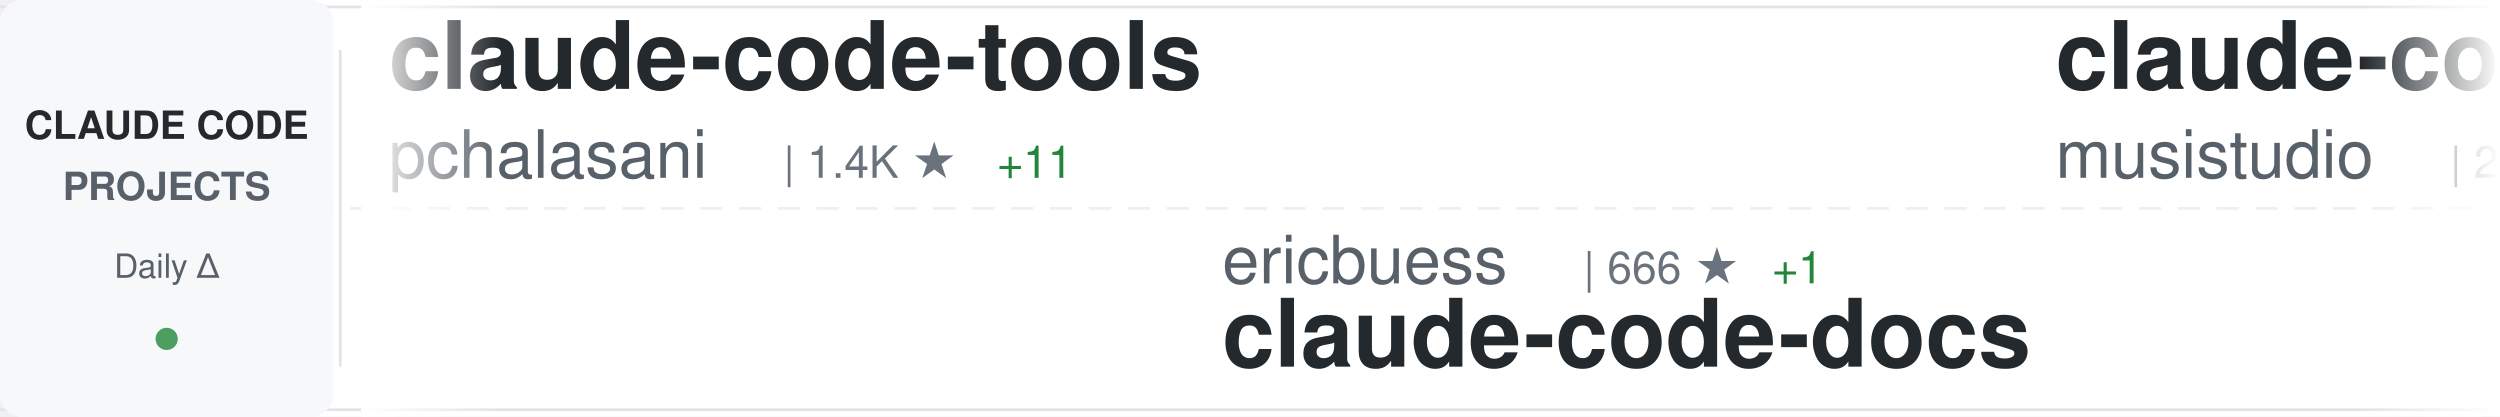
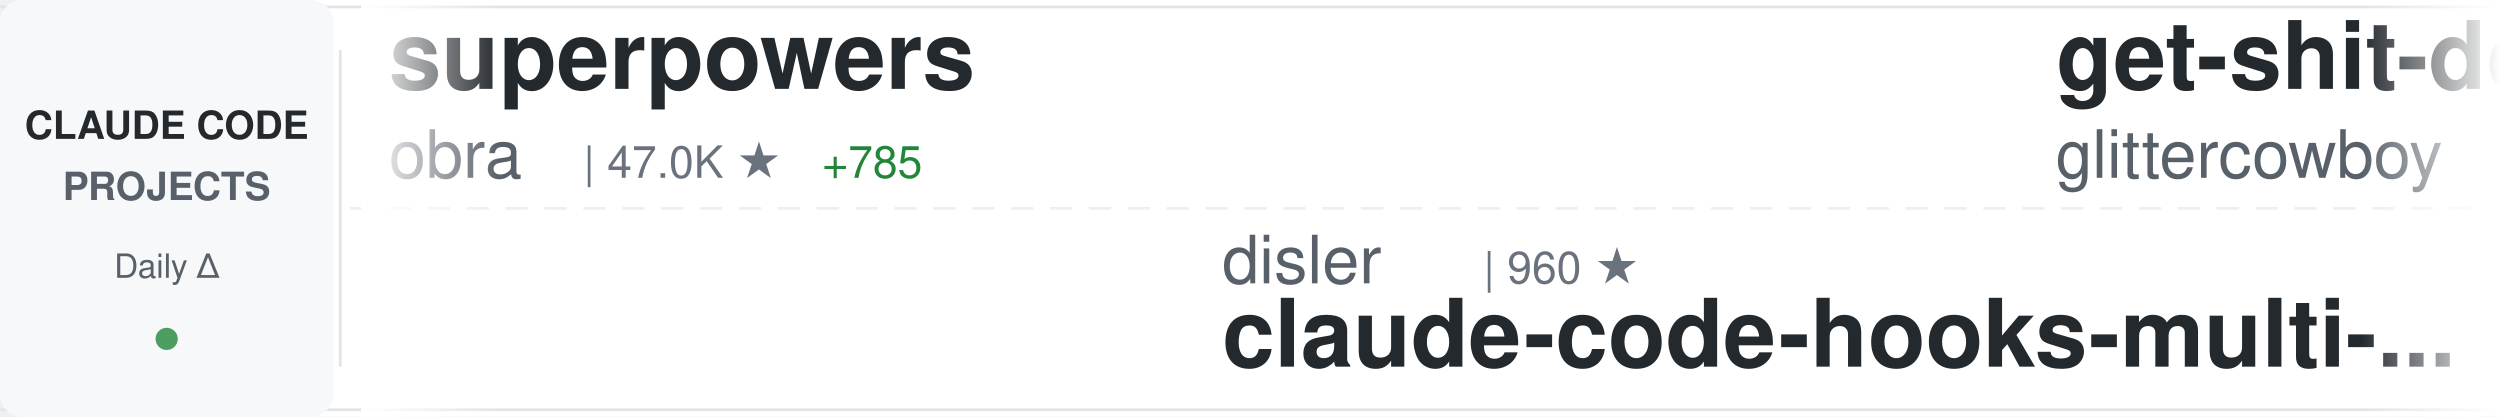
<svg xmlns="http://www.w3.org/2000/svg" width="900" height="150">
  <defs>
    <linearGradient id="awesomeLeftFade" x1="0%" y1="0%" x2="100%" y2="0%">
      <stop offset="0%" style="stop-color:#ffffff;stop-opacity:1" />
      <stop offset="100%" style="stop-color:#ffffff;stop-opacity:0" />
    </linearGradient>
    <linearGradient id="awesomeRightFade" x1="0%" y1="0%" x2="100%" y2="0%">
      <stop offset="0%" style="stop-color:#ffffff;stop-opacity:0" />
      <stop offset="100%" style="stop-color:#ffffff;stop-opacity:1" />
    </linearGradient>
  </defs>
  <rect width="900" height="150" fill="#ffffff" rx="8" />
  <rect x="0" y="2" width="900" height="1" fill="#e1e4e8" />
  <rect x="0" y="147" width="900" height="1" fill="#e1e4e8" />
  <line x1="0" y1="75" x2="900" y2="75" stroke="#e1e4e8" stroke-width="1" stroke-dasharray="8 6" opacity="0.6" />
  <rect x="0" y="0" width="120" height="150" fill="#f6f8fa" rx="8" />
  <text x="60" y="50" font-family="-apple-system, BlinkMacSystemFont, 'Segoe UI', Helvetica, Arial, sans-serif" font-size="14" font-weight="600" fill="#24292e" text-anchor="middle">CLAUDE CODE</text>
  <text x="60" y="72" font-family="-apple-system, BlinkMacSystemFont, 'Segoe UI', Helvetica, Arial, sans-serif" font-size="14" font-weight="600" fill="#586069" text-anchor="middle">PROJECTS</text>
  <text x="60" y="100" font-family="-apple-system, BlinkMacSystemFont, 'Segoe UI', Helvetica, Arial, sans-serif" font-size="12" font-weight="500" fill="#586069" text-anchor="middle">Daily Δ</text>
  <circle cx="60" cy="122" r="4" fill="#22863a" opacity="0.8" />
  <rect x="122" y="18" width="1" height="114" fill="#e1e4e8" />
  <clipPath id="awesomeTickerClip">
    <rect x="130" y="0" width="770" height="150" />
  </clipPath>
  <g clip-path="url(#awesomeTickerClip)">
    <g id="awesomeTickerItems">
      <animateTransform attributeName="transform" attributeType="XML" type="translate" from="0 0" to="-3000 0" dur="54s" repeatCount="indefinite" />
      <g transform="translate(0, 0)">
-         <text x="140" y="32" font-family="-apple-system, BlinkMacSystemFont, 'Segoe UI', Helvetica, Arial, sans-serif" font-size="34" font-weight="600" fill="#24292e">claude-code-tools</text>
-         <text x="140" y="64" font-family="-apple-system, BlinkMacSystemFont, 'Segoe UI', Helvetica, Arial, sans-serif" font-size="24" font-weight="400" fill="#586069">pchalasani</text>
-         <text x="282" y="64" font-family="-apple-system, BlinkMacSystemFont, 'Segoe UI', Helvetica, Arial, sans-serif" font-size="16" font-weight="500" fill="#6a737d">| 1.4K ★</text>
-         <text x="359" y="64" font-family="-apple-system, BlinkMacSystemFont, 'Segoe UI', Helvetica, Arial, sans-serif" font-size="16" font-weight="500" fill="#22863a"> +11</text>
+         <text x="140" y="32" font-family="-apple-system, BlinkMacSystemFont, 'Segoe UI', Helvetica, Arial, sans-serif" font-size="34" font-weight="600" fill="#24292e">superpowers</text>
+         <text x="140" y="64" font-family="-apple-system, BlinkMacSystemFont, 'Segoe UI', Helvetica, Arial, sans-serif" font-size="24" font-weight="400" fill="#586069">obra</text>
+         <text x="210" y="64" font-family="-apple-system, BlinkMacSystemFont, 'Segoe UI', Helvetica, Arial, sans-serif" font-size="16" font-weight="500" fill="#6a737d">| 47.0K ★</text>
+         <text x="296" y="64" font-family="-apple-system, BlinkMacSystemFont, 'Segoe UI', Helvetica, Arial, sans-serif" font-size="16" font-weight="500" fill="#22863a"> +785</text>
      </g>
      <g transform="translate(300, 0)">
-         <text x="140" y="102" font-family="-apple-system, BlinkMacSystemFont, 'Segoe UI', Helvetica, Arial, sans-serif" font-size="24" font-weight="400" fill="#586069">ericbuess</text>
-         <text x="270" y="102" font-family="-apple-system, BlinkMacSystemFont, 'Segoe UI', Helvetica, Arial, sans-serif" font-size="16" font-weight="500" fill="#6a737d">| 666 ★</text>
-         <text x="338" y="102" font-family="-apple-system, BlinkMacSystemFont, 'Segoe UI', Helvetica, Arial, sans-serif" font-size="16" font-weight="500" fill="#22863a"> +1</text>
-         <text x="140" y="132" font-family="-apple-system, BlinkMacSystemFont, 'Segoe UI', Helvetica, Arial, sans-serif" font-size="34" font-weight="600" fill="#24292e">claude-code-docs</text>
+         <text x="140" y="102" font-family="-apple-system, BlinkMacSystemFont, 'Segoe UI', Helvetica, Arial, sans-serif" font-size="24" font-weight="400" fill="#586069">disler</text>
+         <text x="234" y="102" font-family="-apple-system, BlinkMacSystemFont, 'Segoe UI', Helvetica, Arial, sans-serif" font-size="16" font-weight="500" fill="#6a737d">| 960 ★</text>
+         <text x="140" y="132" font-family="-apple-system, BlinkMacSystemFont, 'Segoe UI', Helvetica, Arial, sans-serif" font-size="34" font-weight="600" fill="#24292e">claude-code-hooks-multi-...</text>
      </g>
      <g transform="translate(600, 0)">
-         <text x="140" y="32" font-family="-apple-system, BlinkMacSystemFont, 'Segoe UI', Helvetica, Arial, sans-serif" font-size="34" font-weight="600" fill="#24292e">claude-code-router</text>
-         <text x="140" y="64" font-family="-apple-system, BlinkMacSystemFont, 'Segoe UI', Helvetica, Arial, sans-serif" font-size="24" font-weight="400" fill="#586069">musistudio</text>
-         <text x="282" y="64" font-family="-apple-system, BlinkMacSystemFont, 'Segoe UI', Helvetica, Arial, sans-serif" font-size="16" font-weight="500" fill="#6a737d">| 27.4K ★</text>
-         <text x="368" y="64" font-family="-apple-system, BlinkMacSystemFont, 'Segoe UI', Helvetica, Arial, sans-serif" font-size="16" font-weight="500" fill="#22863a"> +54</text>
+         <text x="140" y="32" font-family="-apple-system, BlinkMacSystemFont, 'Segoe UI', Helvetica, Arial, sans-serif" font-size="34" font-weight="600" fill="#24292e">get-shit-done</text>
+         <text x="140" y="64" font-family="-apple-system, BlinkMacSystemFont, 'Segoe UI', Helvetica, Arial, sans-serif" font-size="24" font-weight="400" fill="#586069">glittercowboy</text>
+         <text x="318" y="64" font-family="-apple-system, BlinkMacSystemFont, 'Segoe UI', Helvetica, Arial, sans-serif" font-size="16" font-weight="500" fill="#6a737d">| 12.1K ★</text>
+         <text x="404" y="64" font-family="-apple-system, BlinkMacSystemFont, 'Segoe UI', Helvetica, Arial, sans-serif" font-size="16" font-weight="500" fill="#22863a"> +229</text>
      </g>
      <g transform="translate(900, 0)">
-         <text x="140" y="102" font-family="-apple-system, BlinkMacSystemFont, 'Segoe UI', Helvetica, Arial, sans-serif" font-size="24" font-weight="400" fill="#586069">ding113</text>
-         <text x="246" y="102" font-family="-apple-system, BlinkMacSystemFont, 'Segoe UI', Helvetica, Arial, sans-serif" font-size="16" font-weight="500" fill="#6a737d">| 1.3K ★</text>
-         <text x="323" y="102" font-family="-apple-system, BlinkMacSystemFont, 'Segoe UI', Helvetica, Arial, sans-serif" font-size="16" font-weight="500" fill="#22863a"> +20</text>
-         <text x="140" y="132" font-family="-apple-system, BlinkMacSystemFont, 'Segoe UI', Helvetica, Arial, sans-serif" font-size="34" font-weight="600" fill="#24292e">claude-code-hub</text>
+         <text x="140" y="102" font-family="-apple-system, BlinkMacSystemFont, 'Segoe UI', Helvetica, Arial, sans-serif" font-size="24" font-weight="400" fill="#586069">steipete</text>
+         <text x="258" y="102" font-family="-apple-system, BlinkMacSystemFont, 'Segoe UI', Helvetica, Arial, sans-serif" font-size="16" font-weight="500" fill="#6a737d">| 1.1K ★</text>
+         <text x="335" y="102" font-family="-apple-system, BlinkMacSystemFont, 'Segoe UI', Helvetica, Arial, sans-serif" font-size="16" font-weight="500" fill="#22863a"> +2</text>
+         <text x="140" y="132" font-family="-apple-system, BlinkMacSystemFont, 'Segoe UI', Helvetica, Arial, sans-serif" font-size="34" font-weight="600" fill="#24292e">claude-code-mcp</text>
      </g>
      <g transform="translate(1200, 0)">
-         <text x="140" y="32" font-family="-apple-system, BlinkMacSystemFont, 'Segoe UI', Helvetica, Arial, sans-serif" font-size="34" font-weight="600" fill="#24292e">claude-code-mcp</text>
-         <text x="140" y="64" font-family="-apple-system, BlinkMacSystemFont, 'Segoe UI', Helvetica, Arial, sans-serif" font-size="24" font-weight="400" fill="#586069">steipete</text>
-         <text x="258" y="64" font-family="-apple-system, BlinkMacSystemFont, 'Segoe UI', Helvetica, Arial, sans-serif" font-size="16" font-weight="500" fill="#6a737d">| 1.1K ★</text>
-         <text x="335" y="64" font-family="-apple-system, BlinkMacSystemFont, 'Segoe UI', Helvetica, Arial, sans-serif" font-size="16" font-weight="500" fill="#22863a"> +2</text>
+         <text x="140" y="32" font-family="-apple-system, BlinkMacSystemFont, 'Segoe UI', Helvetica, Arial, sans-serif" font-size="34" font-weight="600" fill="#24292e">CLIProxyAPI</text>
+         <text x="140" y="64" font-family="-apple-system, BlinkMacSystemFont, 'Segoe UI', Helvetica, Arial, sans-serif" font-size="24" font-weight="400" fill="#586069">router-for-me</text>
+         <text x="318" y="64" font-family="-apple-system, BlinkMacSystemFont, 'Segoe UI', Helvetica, Arial, sans-serif" font-size="16" font-weight="500" fill="#6a737d">| 9.7K ★</text>
+         <text x="395" y="64" font-family="-apple-system, BlinkMacSystemFont, 'Segoe UI', Helvetica, Arial, sans-serif" font-size="16" font-weight="500" fill="#22863a"> +115</text>
      </g>
      <g transform="translate(1500, 0)">
-         <text x="140" y="102" font-family="-apple-system, BlinkMacSystemFont, 'Segoe UI', Helvetica, Arial, sans-serif" font-size="24" font-weight="400" fill="#586069">alirezarezvani</text>
-         <text x="330" y="102" font-family="-apple-system, BlinkMacSystemFont, 'Segoe UI', Helvetica, Arial, sans-serif" font-size="16" font-weight="500" fill="#6a737d">| 1.6K ★</text>
-         <text x="407" y="102" font-family="-apple-system, BlinkMacSystemFont, 'Segoe UI', Helvetica, Arial, sans-serif" font-size="16" font-weight="500" fill="#22863a"> +24</text>
-         <text x="140" y="132" font-family="-apple-system, BlinkMacSystemFont, 'Segoe UI', Helvetica, Arial, sans-serif" font-size="34" font-weight="600" fill="#24292e">claude-skills</text>
+         <text x="140" y="102" font-family="-apple-system, BlinkMacSystemFont, 'Segoe UI', Helvetica, Arial, sans-serif" font-size="24" font-weight="400" fill="#586069">anthropics</text>
+         <text x="282" y="102" font-family="-apple-system, BlinkMacSystemFont, 'Segoe UI', Helvetica, Arial, sans-serif" font-size="16" font-weight="500" fill="#6a737d">| 65.1K ★</text>
+         <text x="368" y="102" font-family="-apple-system, BlinkMacSystemFont, 'Segoe UI', Helvetica, Arial, sans-serif" font-size="16" font-weight="500" fill="#22863a"> +266</text>
+         <text x="140" y="132" font-family="-apple-system, BlinkMacSystemFont, 'Segoe UI', Helvetica, Arial, sans-serif" font-size="34" font-weight="600" fill="#24292e">claude-code</text>
      </g>
      <g transform="translate(1800, 0)">
-         <text x="140" y="32" font-family="-apple-system, BlinkMacSystemFont, 'Segoe UI', Helvetica, Arial, sans-serif" font-size="34" font-weight="600" fill="#24292e">claude-code</text>
-         <text x="140" y="64" font-family="-apple-system, BlinkMacSystemFont, 'Segoe UI', Helvetica, Arial, sans-serif" font-size="24" font-weight="400" fill="#586069">laravel</text>
-         <text x="246" y="64" font-family="-apple-system, BlinkMacSystemFont, 'Segoe UI', Helvetica, Arial, sans-serif" font-size="16" font-weight="500" fill="#6a737d">| 482 ★</text>
-         <text x="314" y="64" font-family="-apple-system, BlinkMacSystemFont, 'Segoe UI', Helvetica, Arial, sans-serif" font-size="16" font-weight="500" fill="#22863a"> +1</text>
+         <text x="140" y="32" font-family="-apple-system, BlinkMacSystemFont, 'Segoe UI', Helvetica, Arial, sans-serif" font-size="34" font-weight="600" fill="#24292e">claude-code-subagents</text>
+         <text x="140" y="64" font-family="-apple-system, BlinkMacSystemFont, 'Segoe UI', Helvetica, Arial, sans-serif" font-size="24" font-weight="400" fill="#586069">0xfurai</text>
+         <text x="246" y="64" font-family="-apple-system, BlinkMacSystemFont, 'Segoe UI', Helvetica, Arial, sans-serif" font-size="16" font-weight="500" fill="#6a737d">| 686 ★</text>
+         <text x="314" y="64" font-family="-apple-system, BlinkMacSystemFont, 'Segoe UI', Helvetica, Arial, sans-serif" font-size="16" font-weight="500" fill="#22863a"> +2</text>
      </g>
      <g transform="translate(2100, 0)">
-         <text x="140" y="102" font-family="-apple-system, BlinkMacSystemFont, 'Segoe UI', Helvetica, Arial, sans-serif" font-size="24" font-weight="400" fill="#586069">OneRedOak</text>
-         <text x="270" y="102" font-family="-apple-system, BlinkMacSystemFont, 'Segoe UI', Helvetica, Arial, sans-serif" font-size="16" font-weight="500" fill="#6a737d">| 3.6K ★</text>
-         <text x="347" y="102" font-family="-apple-system, BlinkMacSystemFont, 'Segoe UI', Helvetica, Arial, sans-serif" font-size="16" font-weight="500" fill="#22863a"> +7</text>
-         <text x="140" y="132" font-family="-apple-system, BlinkMacSystemFont, 'Segoe UI', Helvetica, Arial, sans-serif" font-size="34" font-weight="600" fill="#24292e">claude-code-workflows</text>
+         <text x="140" y="102" font-family="-apple-system, BlinkMacSystemFont, 'Segoe UI', Helvetica, Arial, sans-serif" font-size="24" font-weight="400" fill="#586069">carlvellotti</text>
+         <text x="306" y="102" font-family="-apple-system, BlinkMacSystemFont, 'Segoe UI', Helvetica, Arial, sans-serif" font-size="16" font-weight="500" fill="#6a737d">| 444 ★</text>
+         <text x="374" y="102" font-family="-apple-system, BlinkMacSystemFont, 'Segoe UI', Helvetica, Arial, sans-serif" font-size="16" font-weight="500" fill="#22863a"> +21</text>
+         <text x="140" y="132" font-family="-apple-system, BlinkMacSystemFont, 'Segoe UI', Helvetica, Arial, sans-serif" font-size="34" font-weight="600" fill="#24292e">claude-code-pm-course</text>
      </g>
      <g transform="translate(2400, 0)">
-         <text x="140" y="32" font-family="-apple-system, BlinkMacSystemFont, 'Segoe UI', Helvetica, Arial, sans-serif" font-size="34" font-weight="600" fill="#24292e">claude-code-tips</text>
-         <text x="140" y="64" font-family="-apple-system, BlinkMacSystemFont, 'Segoe UI', Helvetica, Arial, sans-serif" font-size="24" font-weight="400" fill="#586069">ykdojo</text>
-         <text x="234" y="64" font-family="-apple-system, BlinkMacSystemFont, 'Segoe UI', Helvetica, Arial, sans-serif" font-size="16" font-weight="500" fill="#6a737d">| 2.1K ★</text>
-         <text x="311" y="64" font-family="-apple-system, BlinkMacSystemFont, 'Segoe UI', Helvetica, Arial, sans-serif" font-size="16" font-weight="500" fill="#22863a"> +27</text>
+         <text x="140" y="32" font-family="-apple-system, BlinkMacSystemFont, 'Segoe UI', Helvetica, Arial, sans-serif" font-size="34" font-weight="600" fill="#24292e">Claude-Code-Remote</text>
+         <text x="140" y="64" font-family="-apple-system, BlinkMacSystemFont, 'Segoe UI', Helvetica, Arial, sans-serif" font-size="24" font-weight="400" fill="#586069">JessyTsui</text>
+         <text x="270" y="64" font-family="-apple-system, BlinkMacSystemFont, 'Segoe UI', Helvetica, Arial, sans-serif" font-size="16" font-weight="500" fill="#6a737d">| 1.0K ★</text>
+         <text x="347" y="64" font-family="-apple-system, BlinkMacSystemFont, 'Segoe UI', Helvetica, Arial, sans-serif" font-size="16" font-weight="500" fill="#22863a"> +5</text>
      </g>
      <g transform="translate(2700, 0)">
-         <text x="140" y="102" font-family="-apple-system, BlinkMacSystemFont, 'Segoe UI', Helvetica, Arial, sans-serif" font-size="24" font-weight="400" fill="#586069">anthropics</text>
-         <text x="282" y="102" font-family="-apple-system, BlinkMacSystemFont, 'Segoe UI', Helvetica, Arial, sans-serif" font-size="16" font-weight="500" fill="#6a737d">| 4.6K ★</text>
-         <text x="359" y="102" font-family="-apple-system, BlinkMacSystemFont, 'Segoe UI', Helvetica, Arial, sans-serif" font-size="16" font-weight="500" fill="#22863a"> +21</text>
-         <text x="140" y="132" font-family="-apple-system, BlinkMacSystemFont, 'Segoe UI', Helvetica, Arial, sans-serif" font-size="34" font-weight="600" fill="#24292e">claude-agent-sdk-python</text>
+         <text x="140" y="102" font-family="-apple-system, BlinkMacSystemFont, 'Segoe UI', Helvetica, Arial, sans-serif" font-size="24" font-weight="400" fill="#586069">feiskyer</text>
+         <text x="258" y="102" font-family="-apple-system, BlinkMacSystemFont, 'Segoe UI', Helvetica, Arial, sans-serif" font-size="16" font-weight="500" fill="#6a737d">| 1.2K ★</text>
+         <text x="140" y="132" font-family="-apple-system, BlinkMacSystemFont, 'Segoe UI', Helvetica, Arial, sans-serif" font-size="34" font-weight="600" fill="#24292e">claude-code-settings</text>
      </g>
      <g transform="translate(3000, 0)">
-         <text x="140" y="32" font-family="-apple-system, BlinkMacSystemFont, 'Segoe UI', Helvetica, Arial, sans-serif" font-size="34" font-weight="600" fill="#24292e">claude-code-tools</text>
-         <text x="140" y="64" font-family="-apple-system, BlinkMacSystemFont, 'Segoe UI', Helvetica, Arial, sans-serif" font-size="24" font-weight="400" fill="#586069">pchalasani</text>
-         <text x="282" y="64" font-family="-apple-system, BlinkMacSystemFont, 'Segoe UI', Helvetica, Arial, sans-serif" font-size="16" font-weight="500" fill="#6a737d">| 1.4K ★</text>
-         <text x="359" y="64" font-family="-apple-system, BlinkMacSystemFont, 'Segoe UI', Helvetica, Arial, sans-serif" font-size="16" font-weight="500" fill="#22863a"> +11</text>
+         <text x="140" y="32" font-family="-apple-system, BlinkMacSystemFont, 'Segoe UI', Helvetica, Arial, sans-serif" font-size="34" font-weight="600" fill="#24292e">superpowers</text>
+         <text x="140" y="64" font-family="-apple-system, BlinkMacSystemFont, 'Segoe UI', Helvetica, Arial, sans-serif" font-size="24" font-weight="400" fill="#586069">obra</text>
+         <text x="210" y="64" font-family="-apple-system, BlinkMacSystemFont, 'Segoe UI', Helvetica, Arial, sans-serif" font-size="16" font-weight="500" fill="#6a737d">| 47.0K ★</text>
+         <text x="296" y="64" font-family="-apple-system, BlinkMacSystemFont, 'Segoe UI', Helvetica, Arial, sans-serif" font-size="16" font-weight="500" fill="#22863a"> +785</text>
      </g>
      <g transform="translate(3300, 0)">
-         <text x="140" y="102" font-family="-apple-system, BlinkMacSystemFont, 'Segoe UI', Helvetica, Arial, sans-serif" font-size="24" font-weight="400" fill="#586069">ericbuess</text>
-         <text x="270" y="102" font-family="-apple-system, BlinkMacSystemFont, 'Segoe UI', Helvetica, Arial, sans-serif" font-size="16" font-weight="500" fill="#6a737d">| 666 ★</text>
-         <text x="338" y="102" font-family="-apple-system, BlinkMacSystemFont, 'Segoe UI', Helvetica, Arial, sans-serif" font-size="16" font-weight="500" fill="#22863a"> +1</text>
-         <text x="140" y="132" font-family="-apple-system, BlinkMacSystemFont, 'Segoe UI', Helvetica, Arial, sans-serif" font-size="34" font-weight="600" fill="#24292e">claude-code-docs</text>
+         <text x="140" y="102" font-family="-apple-system, BlinkMacSystemFont, 'Segoe UI', Helvetica, Arial, sans-serif" font-size="24" font-weight="400" fill="#586069">disler</text>
+         <text x="234" y="102" font-family="-apple-system, BlinkMacSystemFont, 'Segoe UI', Helvetica, Arial, sans-serif" font-size="16" font-weight="500" fill="#6a737d">| 960 ★</text>
+         <text x="140" y="132" font-family="-apple-system, BlinkMacSystemFont, 'Segoe UI', Helvetica, Arial, sans-serif" font-size="34" font-weight="600" fill="#24292e">claude-code-hooks-multi-...</text>
      </g>
      <g transform="translate(3600, 0)">
-         <text x="140" y="32" font-family="-apple-system, BlinkMacSystemFont, 'Segoe UI', Helvetica, Arial, sans-serif" font-size="34" font-weight="600" fill="#24292e">claude-code-router</text>
-         <text x="140" y="64" font-family="-apple-system, BlinkMacSystemFont, 'Segoe UI', Helvetica, Arial, sans-serif" font-size="24" font-weight="400" fill="#586069">musistudio</text>
-         <text x="282" y="64" font-family="-apple-system, BlinkMacSystemFont, 'Segoe UI', Helvetica, Arial, sans-serif" font-size="16" font-weight="500" fill="#6a737d">| 27.4K ★</text>
-         <text x="368" y="64" font-family="-apple-system, BlinkMacSystemFont, 'Segoe UI', Helvetica, Arial, sans-serif" font-size="16" font-weight="500" fill="#22863a"> +54</text>
+         <text x="140" y="32" font-family="-apple-system, BlinkMacSystemFont, 'Segoe UI', Helvetica, Arial, sans-serif" font-size="34" font-weight="600" fill="#24292e">get-shit-done</text>
+         <text x="140" y="64" font-family="-apple-system, BlinkMacSystemFont, 'Segoe UI', Helvetica, Arial, sans-serif" font-size="24" font-weight="400" fill="#586069">glittercowboy</text>
+         <text x="318" y="64" font-family="-apple-system, BlinkMacSystemFont, 'Segoe UI', Helvetica, Arial, sans-serif" font-size="16" font-weight="500" fill="#6a737d">| 12.1K ★</text>
+         <text x="404" y="64" font-family="-apple-system, BlinkMacSystemFont, 'Segoe UI', Helvetica, Arial, sans-serif" font-size="16" font-weight="500" fill="#22863a"> +229</text>
      </g>
      <g transform="translate(3900, 0)">
-         <text x="140" y="102" font-family="-apple-system, BlinkMacSystemFont, 'Segoe UI', Helvetica, Arial, sans-serif" font-size="24" font-weight="400" fill="#586069">ding113</text>
-         <text x="246" y="102" font-family="-apple-system, BlinkMacSystemFont, 'Segoe UI', Helvetica, Arial, sans-serif" font-size="16" font-weight="500" fill="#6a737d">| 1.3K ★</text>
-         <text x="323" y="102" font-family="-apple-system, BlinkMacSystemFont, 'Segoe UI', Helvetica, Arial, sans-serif" font-size="16" font-weight="500" fill="#22863a"> +20</text>
-         <text x="140" y="132" font-family="-apple-system, BlinkMacSystemFont, 'Segoe UI', Helvetica, Arial, sans-serif" font-size="34" font-weight="600" fill="#24292e">claude-code-hub</text>
+         <text x="140" y="102" font-family="-apple-system, BlinkMacSystemFont, 'Segoe UI', Helvetica, Arial, sans-serif" font-size="24" font-weight="400" fill="#586069">steipete</text>
+         <text x="258" y="102" font-family="-apple-system, BlinkMacSystemFont, 'Segoe UI', Helvetica, Arial, sans-serif" font-size="16" font-weight="500" fill="#6a737d">| 1.1K ★</text>
+         <text x="335" y="102" font-family="-apple-system, BlinkMacSystemFont, 'Segoe UI', Helvetica, Arial, sans-serif" font-size="16" font-weight="500" fill="#22863a"> +2</text>
+         <text x="140" y="132" font-family="-apple-system, BlinkMacSystemFont, 'Segoe UI', Helvetica, Arial, sans-serif" font-size="34" font-weight="600" fill="#24292e">claude-code-mcp</text>
      </g>
    </g>
  </g>
  <rect x="130" y="0" width="50" height="150" fill="url(#awesomeLeftFade)" />
  <rect x="850" y="0" width="50" height="150" fill="url(#awesomeRightFade)" />
</svg>
